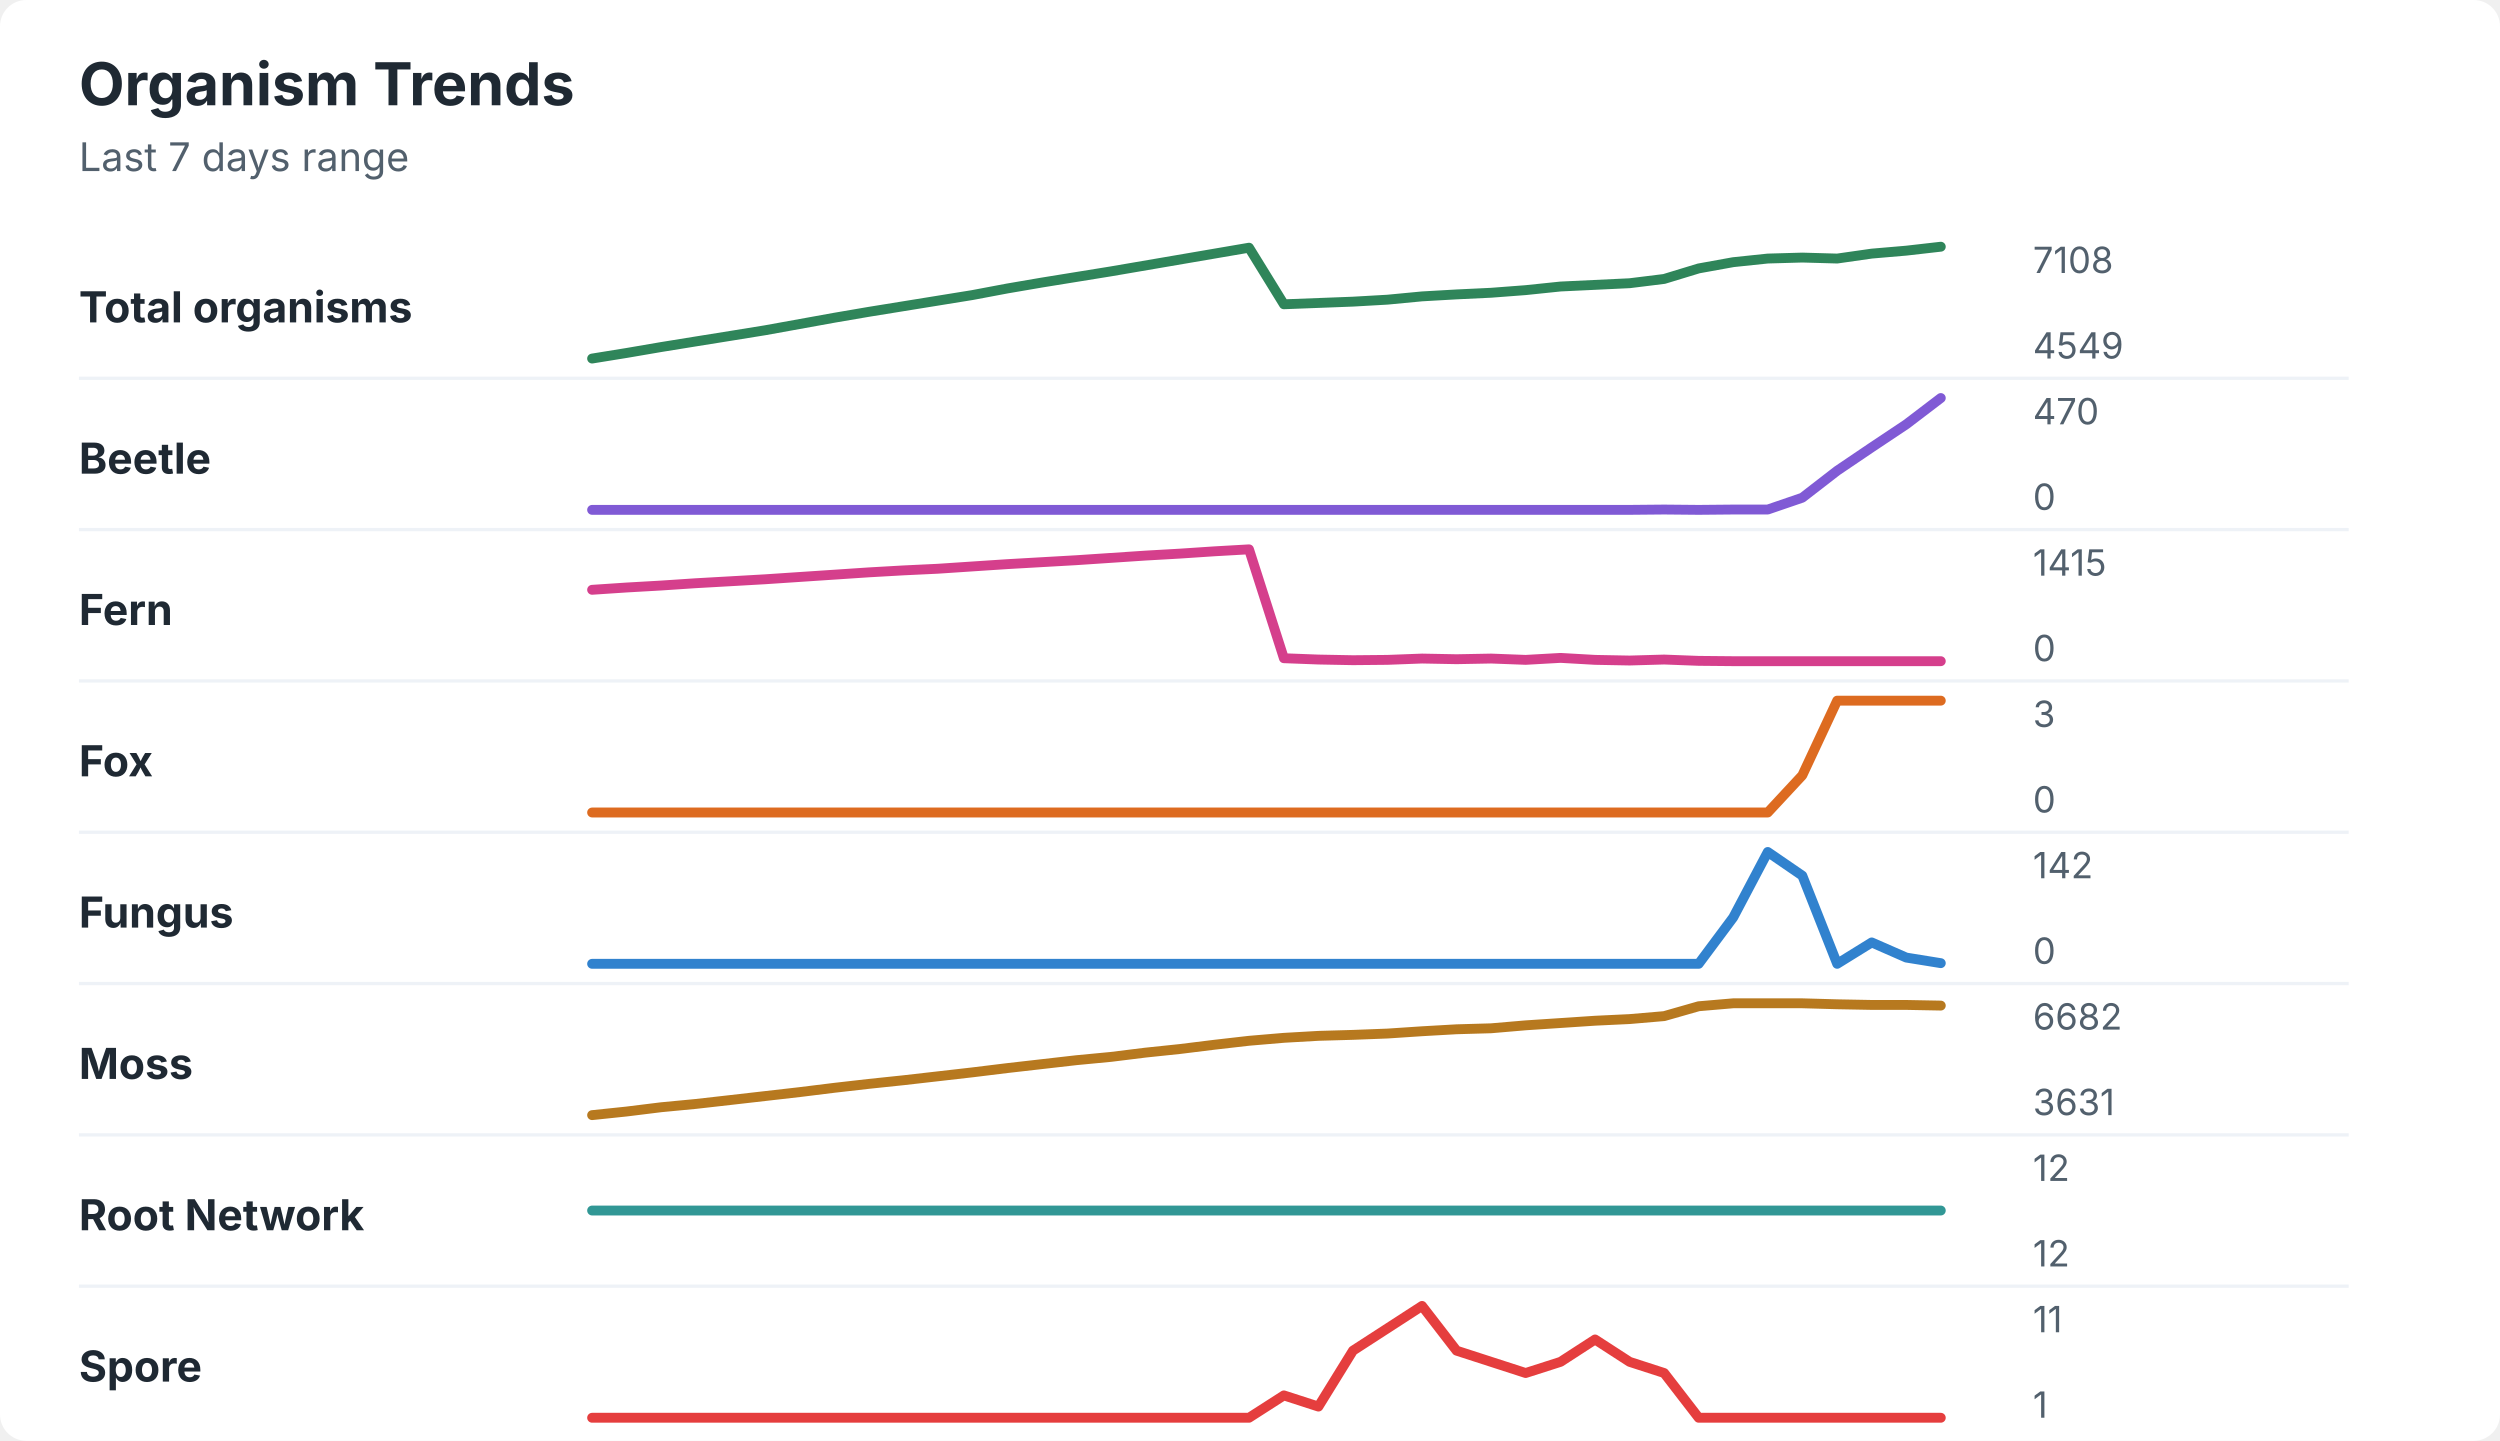
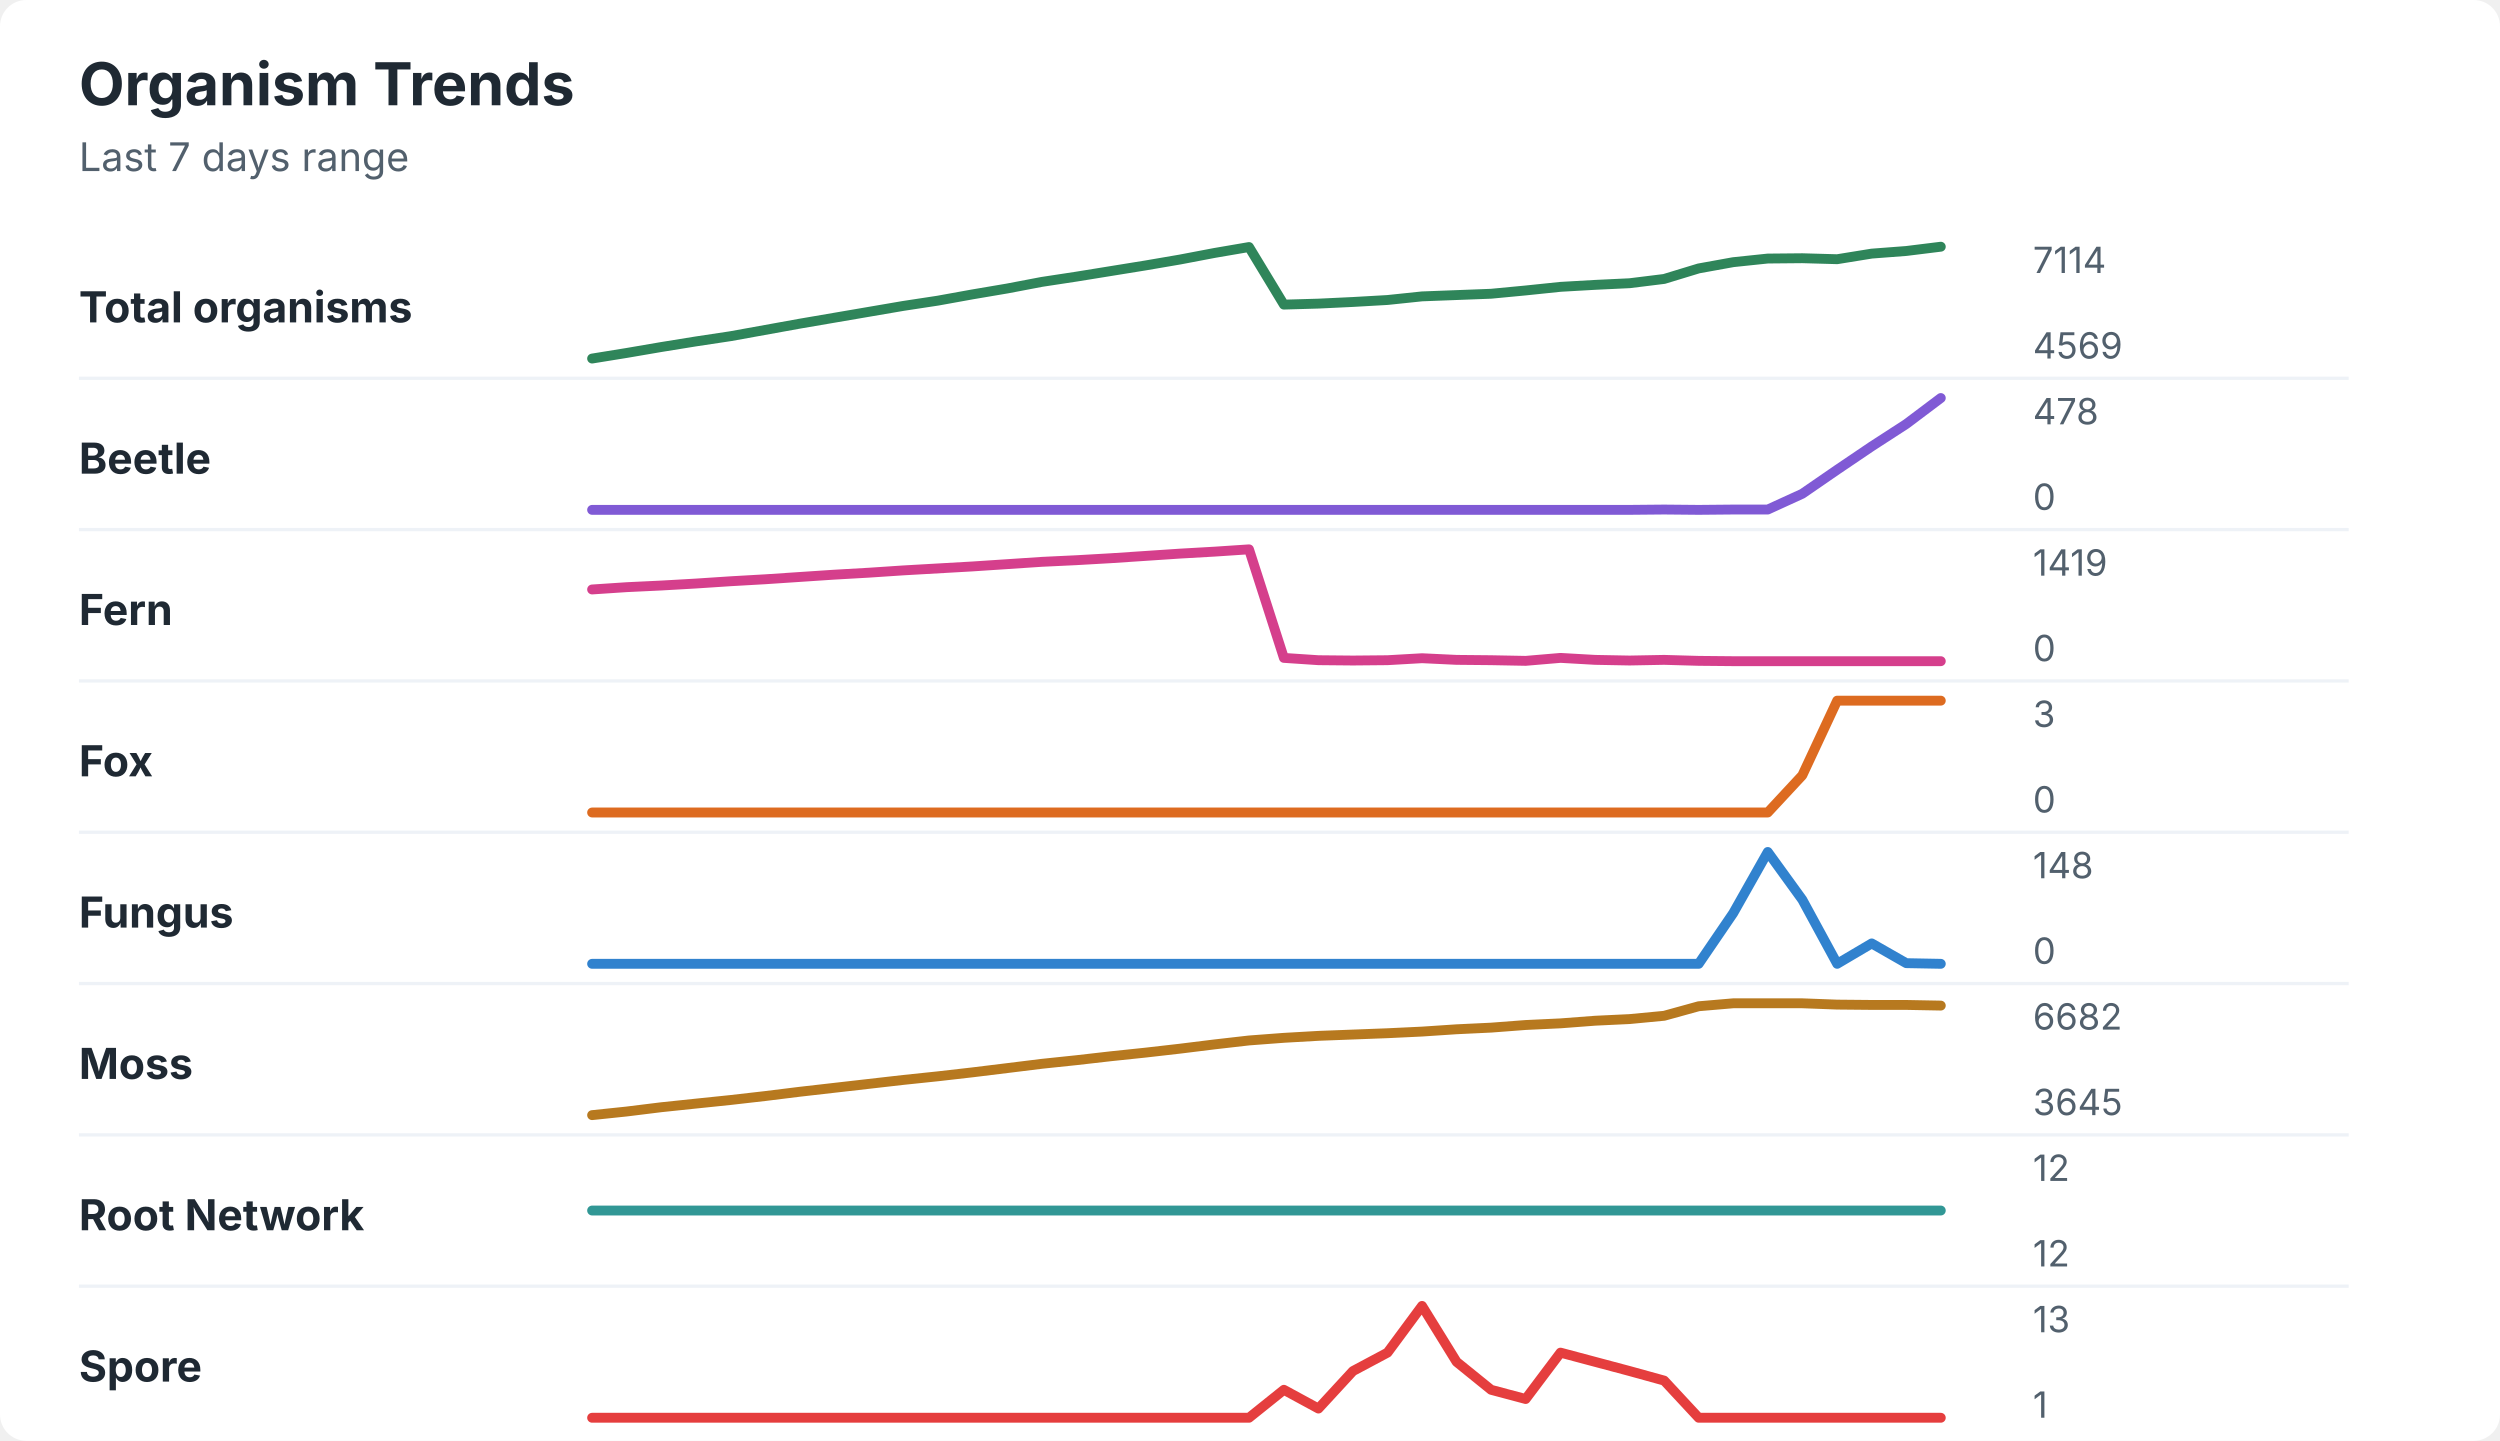
<svg xmlns="http://www.w3.org/2000/svg" width="760" height="438" viewBox="0 0 760 438" role="img" aria-labelledby="title desc">
  <rect width="760" height="438" rx="8" fill="#ffffff" />
  <style>
    text { font-family: -apple-system, BlinkMacSystemFont, "Segoe UI", sans-serif; }
    .title { font-size: 18px; font-weight: 700; fill: #1f2933; }
    .subtitle { font-size: 12px; fill: #52606d; }
    .label { font-size: 13px; font-weight: 650; fill: #1f2933; }
    .axis-value { font-size: 11px; fill: #52606d; }
    .separator { stroke: #eef2f7; stroke-width: 1; }
  </style>
  <text x="24" y="32" class="title">Organism Trends</text>
  <text x="24" y="52" class="subtitle">Last 7 days range</text>
  <text x="24" y="98" class="label">Total organisms</text>
-   <polyline points="180.0,109.0 190.5,107.3 201.0,105.5 211.5,103.8 222.1,102.1 232.6,100.4 243.1,98.5 253.6,96.6 264.1,94.8 274.6,93.1 285.1,91.4 295.6,89.7 306.2,87.7 316.7,85.9 327.2,84.2 337.7,82.5 348.2,80.7 358.7,78.9 369.2,77.1 379.7,75.3 390.3,92.5 400.8,92.1 411.3,91.7 421.8,91.1 432.3,90.1 442.8,89.5 453.3,89.0 463.8,88.2 474.4,87.1 484.9,86.6 495.4,86.1 505.9,84.8 516.4,81.6 526.9,79.7 537.4,78.6 547.9,78.3 558.5,78.6 569.0,77.1 579.5,76.2 590.0,75.0 " fill="none" stroke="#2f855a" stroke-width="3" stroke-linecap="round" stroke-linejoin="round" />
-   <text x="618" y="83" class="axis-value">7108</text>
-   <text x="618" y="109" class="axis-value">4549</text>
+   <polyline points="180.0,109.0 190.5,107.3 201.0,105.5 211.5,103.8 222.1,102.2 232.6,100.3 243.1,98.4 253.6,96.6 264.1,94.8 274.6,93.0 285.1,91.4 295.6,89.5 306.2,87.7 316.7,85.7 327.2,84.1 337.7,82.4 348.2,80.7 358.7,78.9 369.2,76.9 379.7,75.1 390.3,92.6 400.8,92.3 411.3,91.8 421.8,91.2 432.3,90.1 442.8,89.7 453.3,89.3 463.8,88.3 474.4,87.2 484.9,86.6 495.4,86.1 505.9,84.8 516.4,81.6 526.9,79.7 537.4,78.6 547.9,78.5 558.5,78.8 569.0,77.1 579.5,76.3 590.0,75.0 " fill="none" stroke="#2f855a" stroke-width="3" stroke-linecap="round" stroke-linejoin="round" />
+   <text x="618" y="83" class="axis-value">7114</text>
+   <text x="618" y="109" class="axis-value">4569</text>
  <line x1="24" y1="115.0" x2="714" y2="115.0" class="separator" />
  <text x="24" y="144" class="label">Beetle</text>
-   <polyline points="180.0,155.0 190.5,155.0 201.0,155.0 211.5,155.0 222.1,155.0 232.6,155.0 243.1,155.0 253.6,155.0 264.1,155.0 274.6,155.0 285.1,155.0 295.6,155.0 306.2,155.0 316.7,155.0 327.2,155.0 337.7,155.0 348.2,155.0 358.7,155.0 369.2,155.0 379.7,155.0 390.3,155.0 400.8,155.0 411.3,155.0 421.8,155.0 432.3,155.0 442.8,155.0 453.3,155.0 463.8,155.0 474.4,155.0 484.9,155.0 495.4,155.0 505.9,154.9 516.4,155.0 526.9,154.9 537.4,154.9 547.9,151.3 558.5,143.1 569.0,136.0 579.5,129.0 590.0,121.0 " fill="none" stroke="#805ad5" stroke-width="3" stroke-linecap="round" stroke-linejoin="round" />
-   <text x="618" y="129" class="axis-value">470</text>
+   <polyline points="180.0,155.0 190.5,155.0 201.0,155.0 211.5,155.0 222.1,155.0 232.6,155.0 243.1,155.0 253.6,155.0 264.1,155.0 274.6,155.0 285.1,155.0 295.6,155.0 306.2,155.0 316.7,155.0 327.2,155.0 337.7,155.0 348.2,155.0 358.7,155.0 369.2,155.0 379.7,155.0 390.3,155.0 400.8,155.0 411.3,155.0 421.8,155.0 432.3,155.0 442.8,155.0 453.3,155.0 463.8,155.0 474.4,155.0 484.9,155.0 495.4,155.0 505.9,154.9 516.4,155.0 526.9,154.9 537.4,154.9 547.9,150.1 558.5,142.8 569.0,135.7 579.5,128.9 590.0,121.0 " fill="none" stroke="#805ad5" stroke-width="3" stroke-linecap="round" stroke-linejoin="round" />
+   <text x="618" y="129" class="axis-value">478</text>
  <text x="618" y="155" class="axis-value">0</text>
  <line x1="24" y1="161.0" x2="714" y2="161.0" class="separator" />
  <text x="24" y="190" class="label">Fern</text>
-   <polyline points="180.0,179.3 190.5,178.6 201.0,178.0 211.5,177.3 222.1,176.7 232.6,176.1 243.1,175.4 253.6,174.7 264.1,174.0 274.6,173.4 285.1,172.9 295.6,172.2 306.2,171.5 316.7,170.9 327.2,170.3 337.7,169.6 348.2,168.9 358.7,168.3 369.2,167.6 379.7,167.0 390.3,200.1 400.8,200.5 411.3,200.7 421.8,200.6 432.3,200.2 442.8,200.4 453.3,200.2 463.8,200.6 474.4,200.0 484.9,200.6 495.4,200.8 505.9,200.5 516.4,200.9 526.9,201.0 537.4,201.0 547.9,201.0 558.5,201.0 569.0,201.0 579.5,201.0 590.0,201.0 " fill="none" stroke="#d53f8c" stroke-width="3" stroke-linecap="round" stroke-linejoin="round" />
-   <text x="618" y="175" class="axis-value">1415</text>
+   <polyline points="180.0,179.2 190.5,178.5 201.0,178.0 211.5,177.4 222.1,176.7 232.6,176.1 243.1,175.4 253.6,174.7 264.1,174.1 274.6,173.4 285.1,172.8 295.6,172.2 306.2,171.5 316.7,170.8 327.2,170.3 337.7,169.7 348.2,169.0 358.7,168.3 369.2,167.7 379.7,167.0 390.3,200.0 400.8,200.7 411.3,200.8 421.8,200.7 432.3,200.1 442.8,200.6 453.3,200.7 463.8,200.9 474.4,200.0 484.9,200.6 495.4,200.8 505.9,200.6 516.4,200.9 526.9,201.0 537.4,201.0 547.9,201.0 558.5,201.0 569.0,201.0 579.5,201.0 590.0,201.0 " fill="none" stroke="#d53f8c" stroke-width="3" stroke-linecap="round" stroke-linejoin="round" />
+   <text x="618" y="175" class="axis-value">1419</text>
  <text x="618" y="201" class="axis-value">0</text>
  <line x1="24" y1="207.0" x2="714" y2="207.0" class="separator" />
  <text x="24" y="236" class="label">Fox</text>
  <polyline points="180.0,247.0 190.5,247.0 201.0,247.0 211.5,247.0 222.1,247.0 232.6,247.0 243.1,247.0 253.6,247.0 264.1,247.0 274.6,247.0 285.1,247.0 295.6,247.0 306.2,247.0 316.7,247.0 327.2,247.0 337.7,247.0 348.2,247.0 358.7,247.0 369.2,247.0 379.7,247.0 390.3,247.0 400.8,247.0 411.3,247.0 421.8,247.0 432.3,247.0 442.8,247.0 453.3,247.0 463.8,247.0 474.4,247.0 484.9,247.0 495.4,247.0 505.9,247.0 516.4,247.0 526.9,247.0 537.4,247.0 547.9,235.7 558.5,213.0 569.0,213.0 579.5,213.0 590.0,213.0 " fill="none" stroke="#dd6b20" stroke-width="3" stroke-linecap="round" stroke-linejoin="round" />
  <text x="618" y="221" class="axis-value">3</text>
  <text x="618" y="247" class="axis-value">0</text>
  <line x1="24" y1="253.0" x2="714" y2="253.0" class="separator" />
  <text x="24" y="282" class="label">Fungus</text>
-   <polyline points="180.0,293.0 190.5,293.0 201.0,293.0 211.5,293.0 222.1,293.0 232.6,293.0 243.1,293.0 253.6,293.0 264.1,293.0 274.6,293.0 285.1,293.0 295.6,293.0 306.2,293.0 316.7,293.0 327.2,293.0 337.7,293.0 348.2,293.0 358.7,293.0 369.2,293.0 379.7,293.0 390.3,293.0 400.8,293.0 411.3,293.0 421.8,293.0 432.3,293.0 442.8,293.0 453.3,293.0 463.8,293.0 474.4,293.0 484.9,293.0 495.4,293.0 505.9,293.0 516.4,293.0 526.9,278.9 537.4,259.0 547.9,266.2 558.5,293.0 569.0,286.5 579.5,291.1 590.0,292.8 " fill="none" stroke="#3182ce" stroke-width="3" stroke-linecap="round" stroke-linejoin="round" />
-   <text x="618" y="267" class="axis-value">142</text>
+   <polyline points="180.0,293.0 190.5,293.0 201.0,293.0 211.5,293.0 222.1,293.0 232.6,293.0 243.1,293.0 253.6,293.0 264.1,293.0 274.6,293.0 285.1,293.0 295.6,293.0 306.2,293.0 316.7,293.0 327.2,293.0 337.7,293.0 348.2,293.0 358.7,293.0 369.2,293.0 379.7,293.0 390.3,293.0 400.8,293.0 411.3,293.0 421.8,293.0 432.3,293.0 442.8,293.0 453.3,293.0 463.8,293.0 474.4,293.0 484.9,293.0 495.4,293.0 505.9,293.0 516.4,293.0 526.9,277.6 537.4,259.0 547.9,273.5 558.5,293.0 569.0,286.8 579.5,292.8 590.0,293.0 " fill="none" stroke="#3182ce" stroke-width="3" stroke-linecap="round" stroke-linejoin="round" />
+   <text x="618" y="267" class="axis-value">148</text>
  <text x="618" y="293" class="axis-value">0</text>
  <line x1="24" y1="299.0" x2="714" y2="299.0" class="separator" />
  <text x="24" y="328" class="label">Moss</text>
-   <polyline points="180.0,339.0 190.5,337.9 201.0,336.6 211.5,335.6 222.1,334.4 232.6,333.2 243.1,332.0 253.6,330.7 264.1,329.5 274.6,328.4 285.1,327.2 295.6,326.0 306.2,324.7 316.7,323.5 327.2,322.3 337.7,321.3 348.2,320.0 358.7,318.9 369.2,317.6 379.7,316.4 390.3,315.5 400.8,314.9 411.3,314.6 421.8,314.2 432.3,313.5 442.8,312.9 453.3,312.6 463.8,311.7 474.4,311.0 484.9,310.3 495.4,309.8 505.9,308.9 516.4,305.9 526.9,305.0 537.4,305.0 547.9,305.0 558.5,305.3 569.0,305.5 579.5,305.5 590.0,305.7 " fill="none" stroke="#b7791f" stroke-width="3" stroke-linecap="round" stroke-linejoin="round" />
+   <polyline points="180.0,339.0 190.5,337.9 201.0,336.6 211.5,335.5 222.1,334.4 232.6,333.2 243.1,331.9 253.6,330.7 264.1,329.5 274.6,328.3 285.1,327.2 295.6,326.0 306.2,324.7 316.7,323.4 327.2,322.3 337.7,321.1 348.2,320.0 358.7,318.8 369.2,317.5 379.7,316.3 390.3,315.5 400.8,314.9 411.3,314.5 421.8,314.1 432.3,313.6 442.8,312.9 453.3,312.4 463.8,311.6 474.4,311.1 484.9,310.3 495.4,309.8 505.9,308.8 516.4,305.9 526.9,305.0 537.4,305.0 547.9,305.0 558.5,305.4 569.0,305.5 579.5,305.5 590.0,305.7 " fill="none" stroke="#b7791f" stroke-width="3" stroke-linecap="round" stroke-linejoin="round" />
  <text x="618" y="313" class="axis-value">6682</text>
-   <text x="618" y="339" class="axis-value">3631</text>
+   <text x="618" y="339" class="axis-value">3645</text>
  <line x1="24" y1="345.0" x2="714" y2="345.0" class="separator" />
  <text x="24" y="374" class="label">Root Network</text>
  <polyline points="180.0,368.0 190.5,368.0 201.0,368.0 211.5,368.0 222.1,368.0 232.6,368.0 243.1,368.0 253.6,368.0 264.1,368.0 274.6,368.0 285.1,368.0 295.6,368.0 306.2,368.0 316.7,368.0 327.2,368.0 337.7,368.0 348.2,368.0 358.7,368.0 369.2,368.0 379.7,368.0 390.3,368.0 400.8,368.0 411.3,368.0 421.8,368.0 432.3,368.0 442.8,368.0 453.3,368.0 463.8,368.0 474.4,368.0 484.9,368.0 495.4,368.0 505.9,368.0 516.4,368.0 526.9,368.0 537.4,368.0 547.9,368.0 558.5,368.0 569.0,368.0 579.5,368.0 590.0,368.0 " fill="none" stroke="#319795" stroke-width="3" stroke-linecap="round" stroke-linejoin="round" />
  <text x="618" y="359" class="axis-value">12</text>
  <text x="618" y="385" class="axis-value">12</text>
  <line x1="24" y1="391.0" x2="714" y2="391.0" class="separator" />
  <text x="24" y="420" class="label">Spore</text>
-   <polyline points="180.0,431.0 190.5,431.0 201.0,431.0 211.5,431.0 222.1,431.0 232.6,431.0 243.1,431.0 253.6,431.0 264.1,431.0 274.6,431.0 285.1,431.0 295.6,431.0 306.2,431.0 316.7,431.0 327.2,431.0 337.7,431.0 348.2,431.0 358.7,431.0 369.2,431.0 379.7,431.0 390.3,424.2 400.8,427.6 411.3,410.6 421.8,403.8 432.3,397.0 442.8,410.6 453.3,414.0 463.8,417.4 474.4,414.0 484.9,407.2 495.4,414.0 505.9,417.4 516.4,431.0 526.9,431.0 537.4,431.0 547.9,431.0 558.5,431.0 569.0,431.0 579.5,431.0 590.0,431.0 " fill="none" stroke="#e53e3e" stroke-width="3" stroke-linecap="round" stroke-linejoin="round" />
-   <text x="618" y="405" class="axis-value">11</text>
+   <polyline points="180.0,431.0 190.5,431.0 201.0,431.0 211.5,431.0 222.1,431.0 232.6,431.0 243.1,431.0 253.6,431.0 264.1,431.0 274.6,431.0 285.1,431.0 295.6,431.0 306.2,431.0 316.7,431.0 327.2,431.0 337.7,431.0 348.2,431.0 358.7,431.0 369.2,431.0 379.7,431.0 390.3,422.5 400.8,428.2 411.3,416.8 421.8,411.2 432.3,397.0 442.8,414.0 453.3,422.5 463.8,425.3 474.4,411.2 484.9,414.0 495.4,416.8 505.9,419.7 516.4,431.0 526.9,431.0 537.4,431.0 547.9,431.0 558.5,431.0 569.0,431.0 579.5,431.0 590.0,431.0 " fill="none" stroke="#e53e3e" stroke-width="3" stroke-linecap="round" stroke-linejoin="round" />
+   <text x="618" y="405" class="axis-value">13</text>
  <text x="618" y="431" class="axis-value">1</text>
</svg>
